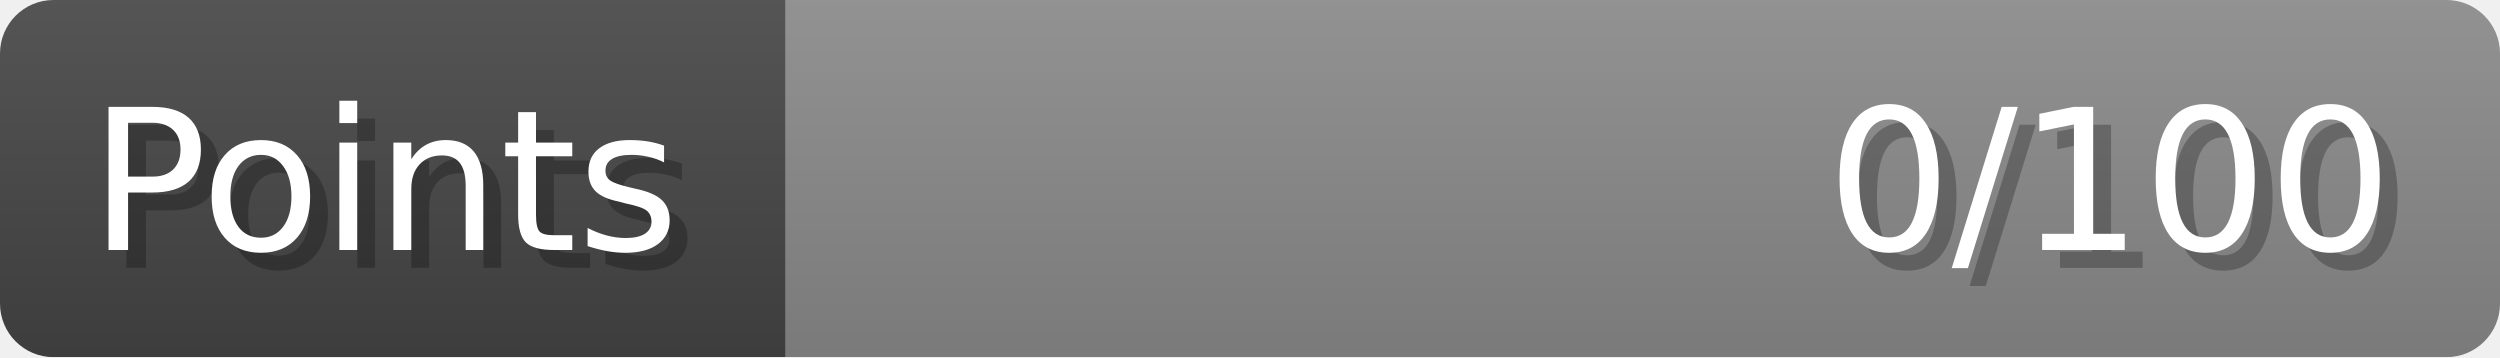
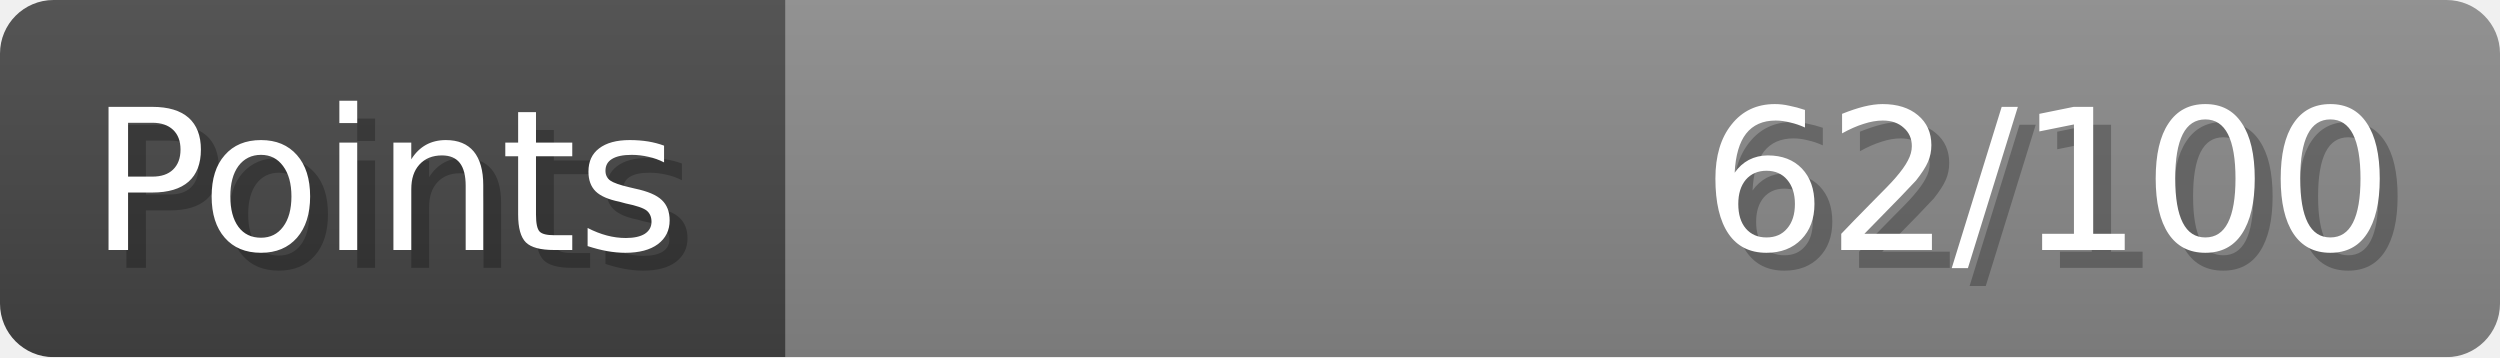
- <svg xmlns="http://www.w3.org/2000/svg" width="140px" height="20px" role="img" aria-label="Points: 0/100">
+ <svg xmlns="http://www.w3.org/2000/svg" width="140px" height="20px" role="img" aria-label="Points: 62/100">
  <linearGradient id="a" x2="0" y2="100%">
    <stop offset="0" stop-opacity=".1" stop-color="#EEE" />
    <stop offset="1" stop-opacity=".1" />
  </linearGradient>
  <mask id="m">
    <rect width="100%" height="100%" rx="3" fill="#FFF" />
  </mask>
  <g mask="url(#m)">
    <rect x="0" y="0" width="44" height="20" fill="#444" />
    <svg x="44" y="0" width="96" height="20">
      <rect width="100%" height="100%" fill="#888888" />
      <rect width="0%" height="100%" fill="#33CC11" transform="">
-         <animate attributeName="width" begin="0.5s" dur="600ms" from="0%" to="0%" repeatCount="1" fill="freeze" calcMode="spline" keyTimes="0; 1" keySplines="0.3, 0.61, 0.355, 1" />
+         <animate attributeName="width" begin="0.5s" dur="600ms" from="0%" to="62%" repeatCount="1" fill="freeze" calcMode="spline" keyTimes="0; 1" keySplines="0.3, 0.61, 0.355, 1" />
      </rect>
    </svg>
    <rect width="140" height="20" fill="url(#a)" />
  </g>
  <g aria-hidden="true" font-size="11" font-family="Verdana, DejaVu Sans, sans-serif" fill="#FFFFFF">
    <text x="6" y="15" fill="#000" opacity="0.25">Points</text>
    <text x="5" y="14">Points</text>
-     <text x="135" y="15" fill="#000" opacity="0.25" text-anchor="end">0/100</text>
-     <text x="134" y="14" text-anchor="end">0/100</text>
+     <text x="135" y="15" fill="#000" opacity="0.25" text-anchor="end">62/100</text>
+     <text x="134" y="14" text-anchor="end">62/100</text>
  </g>
</svg>
